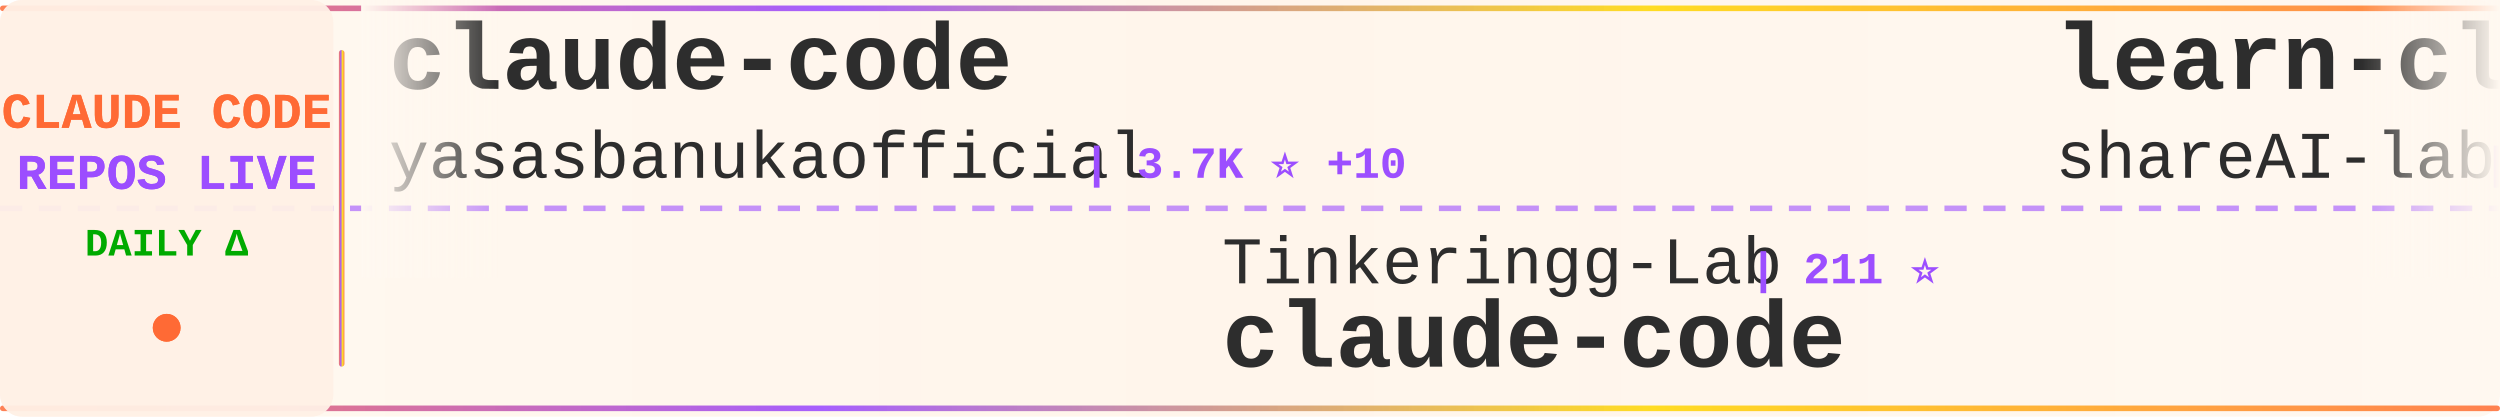
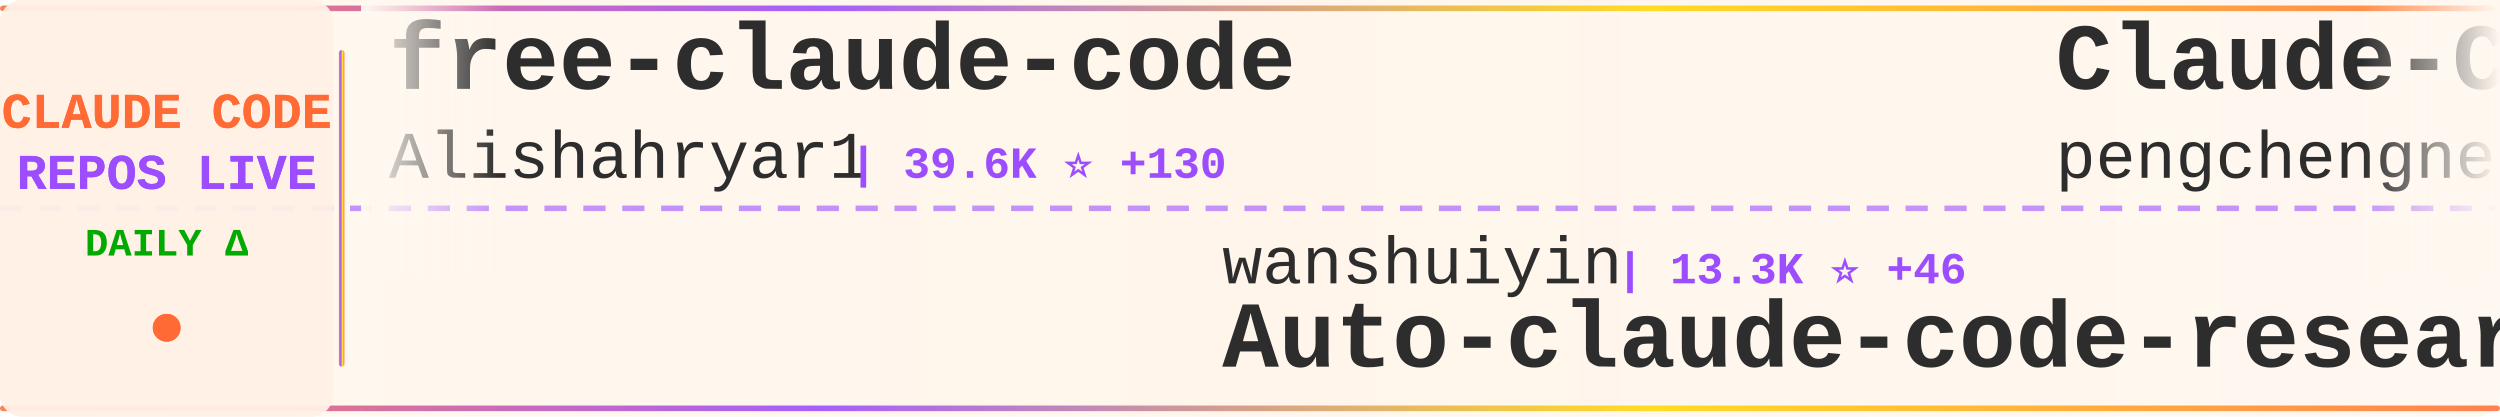
<svg xmlns="http://www.w3.org/2000/svg" width="900" height="150">
  <defs>
    <linearGradient id="tickerBg" x1="0%" y1="0%" x2="100%" y2="0%">
      <stop offset="0%" style="stop-color:#fff8f0;stop-opacity:0.98" />
      <stop offset="50%" style="stop-color:#fff5eb;stop-opacity:1" />
      <stop offset="100%" style="stop-color:#fff8f0;stop-opacity:0.98" />
    </linearGradient>
    <linearGradient id="borderGrad" x1="0%" y1="0%" x2="100%" y2="0%">
      <stop offset="0%" style="stop-color:#FF6B35;stop-opacity:0.85">
        <animate attributeName="stop-opacity" values="0.85;1;0.85" dur="2s" repeatCount="indefinite" />
      </stop>
      <stop offset="33%" style="stop-color:#9C4EFF;stop-opacity:0.9">
        <animate attributeName="stop-opacity" values="0.9;1;0.9" dur="2.2s" repeatCount="indefinite" />
      </stop>
      <stop offset="66%" style="stop-color:#FFD700;stop-opacity:0.85">
        <animate attributeName="stop-opacity" values="0.85;1;0.85" dur="1.8s" repeatCount="indefinite" />
      </stop>
      <stop offset="100%" style="stop-color:#FF6B35;stop-opacity:0.85">
        <animate attributeName="stop-opacity" values="0.85;1;0.85" dur="2s" repeatCount="indefinite" />
      </stop>
    </linearGradient>
    <filter id="textGlow">
      <feGaussianBlur stdDeviation="0.15" result="coloredBlur" />
      <feMerge>
        <feMergeNode in="coloredBlur" />
        <feMergeNode in="SourceGraphic" />
      </feMerge>
    </filter>
    <filter id="metricGlow">
      <feGaussianBlur stdDeviation="0.2" result="coloredBlur" />
      <feMerge>
        <feMergeNode in="coloredBlur" />
        <feMergeNode in="SourceGraphic" />
      </feMerge>
    </filter>
    <linearGradient id="leftFade" x1="0%" y1="0%" x2="100%" y2="0%">
      <stop offset="0%" style="stop-color:#fff8f0;stop-opacity:1" />
      <stop offset="100%" style="stop-color:#fff8f0;stop-opacity:0" />
    </linearGradient>
    <linearGradient id="rightFade" x1="0%" y1="0%" x2="100%" y2="0%">
      <stop offset="0%" style="stop-color:#fff8f0;stop-opacity:0" />
      <stop offset="100%" style="stop-color:#fff8f0;stop-opacity:1" />
    </linearGradient>
  </defs>
  <rect width="900" height="150" fill="url(#tickerBg)" rx="8" />
  <rect x="0" y="2" width="900" height="2" fill="url(#borderGrad)" rx="1" />
  <rect x="0" y="146" width="900" height="2" fill="url(#borderGrad)" rx="1" />
  <line x1="0" y1="75" x2="900" y2="75" stroke="#9C4EFF" stroke-width="2" stroke-dasharray="8 6" opacity="0.6" />
  <rect x="0" y="0" width="120" height="150" fill="#fff0e6" opacity="0.95" rx="8" />
  <text x="60" y="46" font-family="'Courier New', monospace" font-size="18" font-weight="bold" fill="#FF6B35" text-anchor="middle" filter="url(#textGlow)">
    CLAUDE CODE
  </text>
  <text x="60" y="68" font-family="'Courier New', monospace" font-size="18" font-weight="bold" fill="#9C4EFF" text-anchor="middle" filter="url(#textGlow)">
    REPOS LIVE
  </text>
  <text x="60" y="92" font-family="'Courier New', monospace" font-size="14" font-weight="bold" fill="#00aa00" text-anchor="middle">
    DAILY Δ
  </text>
  <circle cx="60" cy="118" r="5" fill="#FF6B35" filter="url(#metricGlow)">
    <animate attributeName="r" values="4;6;4" dur="1.5s" repeatCount="indefinite" />
    <animate attributeName="opacity" values="0.6;1;0.6" dur="1.5s" repeatCount="indefinite" />
  </circle>
  <rect x="122" y="18" width="2" height="114" fill="url(#borderGrad)" rx="1" />
  <clipPath id="tickerClip">
    <rect x="130" y="0" width="770" height="150" />
  </clipPath>
  <g clip-path="url(#tickerClip)">
    <g id="tickerItems">
      <animateTransform attributeName="transform" attributeType="XML" type="translate" from="0 0" to="-3000 0" dur="54s" repeatCount="indefinite" />
      <g transform="translate(0, 0)">
-         <text x="140" y="32" font-family="'Courier New', monospace" font-size="34" font-weight="bold" fill="#2d2d2d">claude-code</text>
-         <text x="140" y="64" font-family="'Courier New', monospace" font-size="24" font-weight="normal" fill="#2d2d2d" opacity="1.0">yasasbanukaofficial</text>
-         <text x="390" y="64" font-family="'Courier New', monospace" font-size="16" font-weight="bold" fill="#9C4EFF"> | 3.7K ⭐ +10</text>
+         <text x="140" y="32" font-family="'Courier New', monospace" font-size="34" font-weight="bold" fill="#2d2d2d">free-claude-code</text>
+         <text x="140" y="64" font-family="'Courier New', monospace" font-size="24" font-weight="normal" fill="#2d2d2d" opacity="1.0">Alishahryar1</text>
+         <text x="306" y="64" font-family="'Courier New', monospace" font-size="16" font-weight="bold" fill="#9C4EFF"> | 39.6K ⭐ +130</text>
      </g>
      <g transform="translate(300, 0)">
-         <text x="140" y="102" font-family="'Courier New', monospace" font-size="24" font-weight="normal" fill="#2d2d2d" opacity="1.0">Tinkeringg-Lab</text>
-         <text x="330" y="102" font-family="'Courier New', monospace" font-size="16" font-weight="bold" fill="#9C4EFF"> | 211 ⭐</text>
-         <text x="140" y="132" font-family="'Courier New', monospace" font-size="34" font-weight="bold" fill="#2d2d2d">claude-code</text>
+         <text x="140" y="102" font-family="'Courier New', monospace" font-size="24" font-weight="normal" fill="#2d2d2d" opacity="1.0">wanshuiyin</text>
+         <text x="282" y="102" font-family="'Courier New', monospace" font-size="16" font-weight="bold" fill="#9C4EFF"> | 13.3K ⭐ +46</text>
+         <text x="140" y="132" font-family="'Courier New', monospace" font-size="34" font-weight="bold" fill="#2d2d2d">Auto-claude-code-researc...</text>
      </g>
      <g transform="translate(600, 0)">
-         <text x="140" y="32" font-family="'Courier New', monospace" font-size="34" font-weight="bold" fill="#2d2d2d">learn-claude-code</text>
-         <text x="140" y="64" font-family="'Courier New', monospace" font-size="24" font-weight="normal" fill="#2d2d2d" opacity="1.0">shareAI-lab</text>
-         <text x="294" y="64" font-family="'Courier New', monospace" font-size="16" font-weight="bold" fill="#9C4EFF"> | 70.6K ⭐ +114</text>
+         <text x="140" y="32" font-family="'Courier New', monospace" font-size="34" font-weight="bold" fill="#2d2d2d">Claude-Code</text>
+         <text x="140" y="64" font-family="'Courier New', monospace" font-size="24" font-weight="normal" fill="#2d2d2d" opacity="1.0">pengchengneo</text>
+         <text x="306" y="64" font-family="'Courier New', monospace" font-size="16" font-weight="bold" fill="#9C4EFF"> | 1.6K ⭐ +2</text>
      </g>
      <g transform="translate(900, 0)">
-         <text x="140" y="102" font-family="'Courier New', monospace" font-size="24" font-weight="normal" fill="#2d2d2d" opacity="1.0">jeremylongshore</text>
-         <text x="342" y="102" font-family="'Courier New', monospace" font-size="16" font-weight="bold" fill="#9C4EFF"> | 2.5K ⭐ +4</text>
-         <text x="140" y="132" font-family="'Courier New', monospace" font-size="34" font-weight="bold" fill="#2d2d2d">claude-code-plugins-plus...</text>
+         <text x="140" y="102" font-family="'Courier New', monospace" font-size="24" font-weight="normal" fill="#2d2d2d" opacity="1.0">musistudio</text>
+         <text x="282" y="102" font-family="'Courier New', monospace" font-size="16" font-weight="bold" fill="#9C4EFF"> | 35.7K ⭐ +26</text>
+         <text x="140" y="132" font-family="'Courier New', monospace" font-size="34" font-weight="bold" fill="#2d2d2d">claude-code-router</text>
      </g>
      <g transform="translate(1200, 0)">
-         <text x="140" y="32" font-family="'Courier New', monospace" font-size="34" font-weight="bold" fill="#2d2d2d">andrej-karpathy-skills</text>
-         <text x="140" y="64" font-family="'Courier New', monospace" font-size="24" font-weight="normal" fill="#2d2d2d" opacity="1.0">multica-ai</text>
-         <text x="282" y="64" font-family="'Courier New', monospace" font-size="16" font-weight="bold" fill="#9C4EFF"> | 190.7K ⭐ +495</text>
+         <text x="140" y="32" font-family="'Courier New', monospace" font-size="34" font-weight="bold" fill="#2d2d2d">claude-code-tudou</text>
+         <text x="140" y="64" font-family="'Courier New', monospace" font-size="24" font-weight="normal" fill="#2d2d2d" opacity="1.0">AICoderTudou</text>
+         <text x="306" y="64" font-family="'Courier New', monospace" font-size="16" font-weight="bold" fill="#9C4EFF"> | 498 ⭐</text>
      </g>
      <g transform="translate(1500, 0)">
-         <text x="140" y="102" font-family="'Courier New', monospace" font-size="24" font-weight="normal" fill="#2d2d2d" opacity="1.0">OneRedOak</text>
-         <text x="270" y="102" font-family="'Courier New', monospace" font-size="16" font-weight="bold" fill="#9C4EFF"> | 3.9K ⭐</text>
-         <text x="140" y="132" font-family="'Courier New', monospace" font-size="34" font-weight="bold" fill="#2d2d2d">claude-code-workflows</text>
+         <text x="140" y="102" font-family="'Courier New', monospace" font-size="24" font-weight="normal" fill="#2d2d2d" opacity="1.0">luyao618</text>
+         <text x="258" y="102" font-family="'Courier New', monospace" font-size="16" font-weight="bold" fill="#9C4EFF"> | 1.6K ⭐</text>
+         <text x="140" y="132" font-family="'Courier New', monospace" font-size="34" font-weight="bold" fill="#2d2d2d">Claude-Code-Source-Study</text>
      </g>
      <g transform="translate(1800, 0)">
-         <text x="140" y="32" font-family="'Courier New', monospace" font-size="34" font-weight="bold" fill="#2d2d2d">claude-code-guide</text>
-         <text x="140" y="64" font-family="'Courier New', monospace" font-size="24" font-weight="normal" fill="#2d2d2d" opacity="1.0">zebbern</text>
-         <text x="246" y="64" font-family="'Courier New', monospace" font-size="16" font-weight="bold" fill="#9C4EFF"> | 4.4K ⭐ +1</text>
+         <text x="140" y="32" font-family="'Courier New', monospace" font-size="34" font-weight="bold" fill="#2d2d2d">edmunds-claude-code</text>
+         <text x="140" y="64" font-family="'Courier New', monospace" font-size="24" font-weight="normal" fill="#2d2d2d" opacity="1.0">edmund-io</text>
+         <text x="270" y="64" font-family="'Courier New', monospace" font-size="16" font-weight="bold" fill="#9C4EFF"> | 1.5K ⭐</text>
      </g>
      <g transform="translate(2100, 0)">
-         <text x="140" y="102" font-family="'Courier New', monospace" font-size="24" font-weight="normal" fill="#2d2d2d" opacity="1.0">ChrisWiles</text>
-         <text x="282" y="102" font-family="'Courier New', monospace" font-size="16" font-weight="bold" fill="#9C4EFF"> | 6.0K ⭐ +2</text>
-         <text x="140" y="132" font-family="'Courier New', monospace" font-size="34" font-weight="bold" fill="#2d2d2d">claude-code-showcase</text>
+         <text x="140" y="102" font-family="'Courier New', monospace" font-size="24" font-weight="normal" fill="#2d2d2d" opacity="1.0">JrCx7scC</text>
+         <text x="258" y="102" font-family="'Courier New', monospace" font-size="16" font-weight="bold" fill="#9C4EFF"> | 371 ⭐</text>
+         <text x="140" y="132" font-family="'Courier New', monospace" font-size="34" font-weight="bold" fill="#2d2d2d">claude-code-source</text>
      </g>
      <g transform="translate(2400, 0)">
-         <text x="140" y="32" font-family="'Courier New', monospace" font-size="34" font-weight="bold" fill="#2d2d2d">claude-code-from-source</text>
-         <text x="140" y="64" font-family="'Courier New', monospace" font-size="24" font-weight="normal" fill="#2d2d2d" opacity="1.0">alejandrobalderas</text>
-         <text x="366" y="64" font-family="'Courier New', monospace" font-size="16" font-weight="bold" fill="#9C4EFF"> | 2.7K ⭐ +69</text>
+         <text x="140" y="32" font-family="'Courier New', monospace" font-size="34" font-weight="bold" fill="#2d2d2d">claude-code-my-workflow</text>
+         <text x="140" y="64" font-family="'Courier New', monospace" font-size="24" font-weight="normal" fill="#2d2d2d" opacity="1.0">pedrohcgs</text>
+         <text x="270" y="64" font-family="'Courier New', monospace" font-size="16" font-weight="bold" fill="#9C4EFF"> | 1.4K ⭐ +6</text>
      </g>
      <g transform="translate(2700, 0)">
-         <text x="140" y="102" font-family="'Courier New', monospace" font-size="24" font-weight="normal" fill="#2d2d2d" opacity="1.0">SeemSeam</text>
-         <text x="258" y="102" font-family="'Courier New', monospace" font-size="16" font-weight="bold" fill="#9C4EFF"> | 3.2K ⭐ +6</text>
-         <text x="140" y="132" font-family="'Courier New', monospace" font-size="34" font-weight="bold" fill="#2d2d2d">claude_codex_bridge</text>
+         <text x="140" y="102" font-family="'Courier New', monospace" font-size="24" font-weight="normal" fill="#2d2d2d" opacity="1.0">AprilNEA</text>
+         <text x="258" y="102" font-family="'Courier New', monospace" font-size="16" font-weight="bold" fill="#9C4EFF"> | 391 ⭐ +1</text>
+         <text x="140" y="132" font-family="'Courier New', monospace" font-size="34" font-weight="bold" fill="#2d2d2d">claude-code-source</text>
      </g>
      <g transform="translate(3000, 0)">
-         <text x="140" y="32" font-family="'Courier New', monospace" font-size="34" font-weight="bold" fill="#2d2d2d">claude-code</text>
-         <text x="140" y="64" font-family="'Courier New', monospace" font-size="24" font-weight="normal" fill="#2d2d2d" opacity="1.0">yasasbanukaofficial</text>
-         <text x="390" y="64" font-family="'Courier New', monospace" font-size="16" font-weight="bold" fill="#9C4EFF"> | 3.7K ⭐ +10</text>
+         <text x="140" y="32" font-family="'Courier New', monospace" font-size="34" font-weight="bold" fill="#2d2d2d">free-claude-code</text>
+         <text x="140" y="64" font-family="'Courier New', monospace" font-size="24" font-weight="normal" fill="#2d2d2d" opacity="1.0">Alishahryar1</text>
+         <text x="306" y="64" font-family="'Courier New', monospace" font-size="16" font-weight="bold" fill="#9C4EFF"> | 39.6K ⭐ +130</text>
      </g>
      <g transform="translate(3300, 0)">
-         <text x="140" y="102" font-family="'Courier New', monospace" font-size="24" font-weight="normal" fill="#2d2d2d" opacity="1.0">Tinkeringg-Lab</text>
-         <text x="330" y="102" font-family="'Courier New', monospace" font-size="16" font-weight="bold" fill="#9C4EFF"> | 211 ⭐</text>
-         <text x="140" y="132" font-family="'Courier New', monospace" font-size="34" font-weight="bold" fill="#2d2d2d">claude-code</text>
+         <text x="140" y="102" font-family="'Courier New', monospace" font-size="24" font-weight="normal" fill="#2d2d2d" opacity="1.0">wanshuiyin</text>
+         <text x="282" y="102" font-family="'Courier New', monospace" font-size="16" font-weight="bold" fill="#9C4EFF"> | 13.3K ⭐ +46</text>
+         <text x="140" y="132" font-family="'Courier New', monospace" font-size="34" font-weight="bold" fill="#2d2d2d">Auto-claude-code-researc...</text>
      </g>
      <g transform="translate(3600, 0)">
-         <text x="140" y="32" font-family="'Courier New', monospace" font-size="34" font-weight="bold" fill="#2d2d2d">learn-claude-code</text>
-         <text x="140" y="64" font-family="'Courier New', monospace" font-size="24" font-weight="normal" fill="#2d2d2d" opacity="1.0">shareAI-lab</text>
-         <text x="294" y="64" font-family="'Courier New', monospace" font-size="16" font-weight="bold" fill="#9C4EFF"> | 70.6K ⭐ +114</text>
+         <text x="140" y="32" font-family="'Courier New', monospace" font-size="34" font-weight="bold" fill="#2d2d2d">Claude-Code</text>
+         <text x="140" y="64" font-family="'Courier New', monospace" font-size="24" font-weight="normal" fill="#2d2d2d" opacity="1.0">pengchengneo</text>
+         <text x="306" y="64" font-family="'Courier New', monospace" font-size="16" font-weight="bold" fill="#9C4EFF"> | 1.6K ⭐ +2</text>
      </g>
      <g transform="translate(3900, 0)">
-         <text x="140" y="102" font-family="'Courier New', monospace" font-size="24" font-weight="normal" fill="#2d2d2d" opacity="1.0">jeremylongshore</text>
-         <text x="342" y="102" font-family="'Courier New', monospace" font-size="16" font-weight="bold" fill="#9C4EFF"> | 2.5K ⭐ +4</text>
-         <text x="140" y="132" font-family="'Courier New', monospace" font-size="34" font-weight="bold" fill="#2d2d2d">claude-code-plugins-plus...</text>
+         <text x="140" y="102" font-family="'Courier New', monospace" font-size="24" font-weight="normal" fill="#2d2d2d" opacity="1.0">musistudio</text>
+         <text x="282" y="102" font-family="'Courier New', monospace" font-size="16" font-weight="bold" fill="#9C4EFF"> | 35.7K ⭐ +26</text>
+         <text x="140" y="132" font-family="'Courier New', monospace" font-size="34" font-weight="bold" fill="#2d2d2d">claude-code-router</text>
      </g>
    </g>
  </g>
  <rect x="130" y="0" width="50" height="100" fill="url(#leftFade)" />
  <rect x="850" y="0" width="50" height="100" fill="url(#rightFade)" />
</svg>
